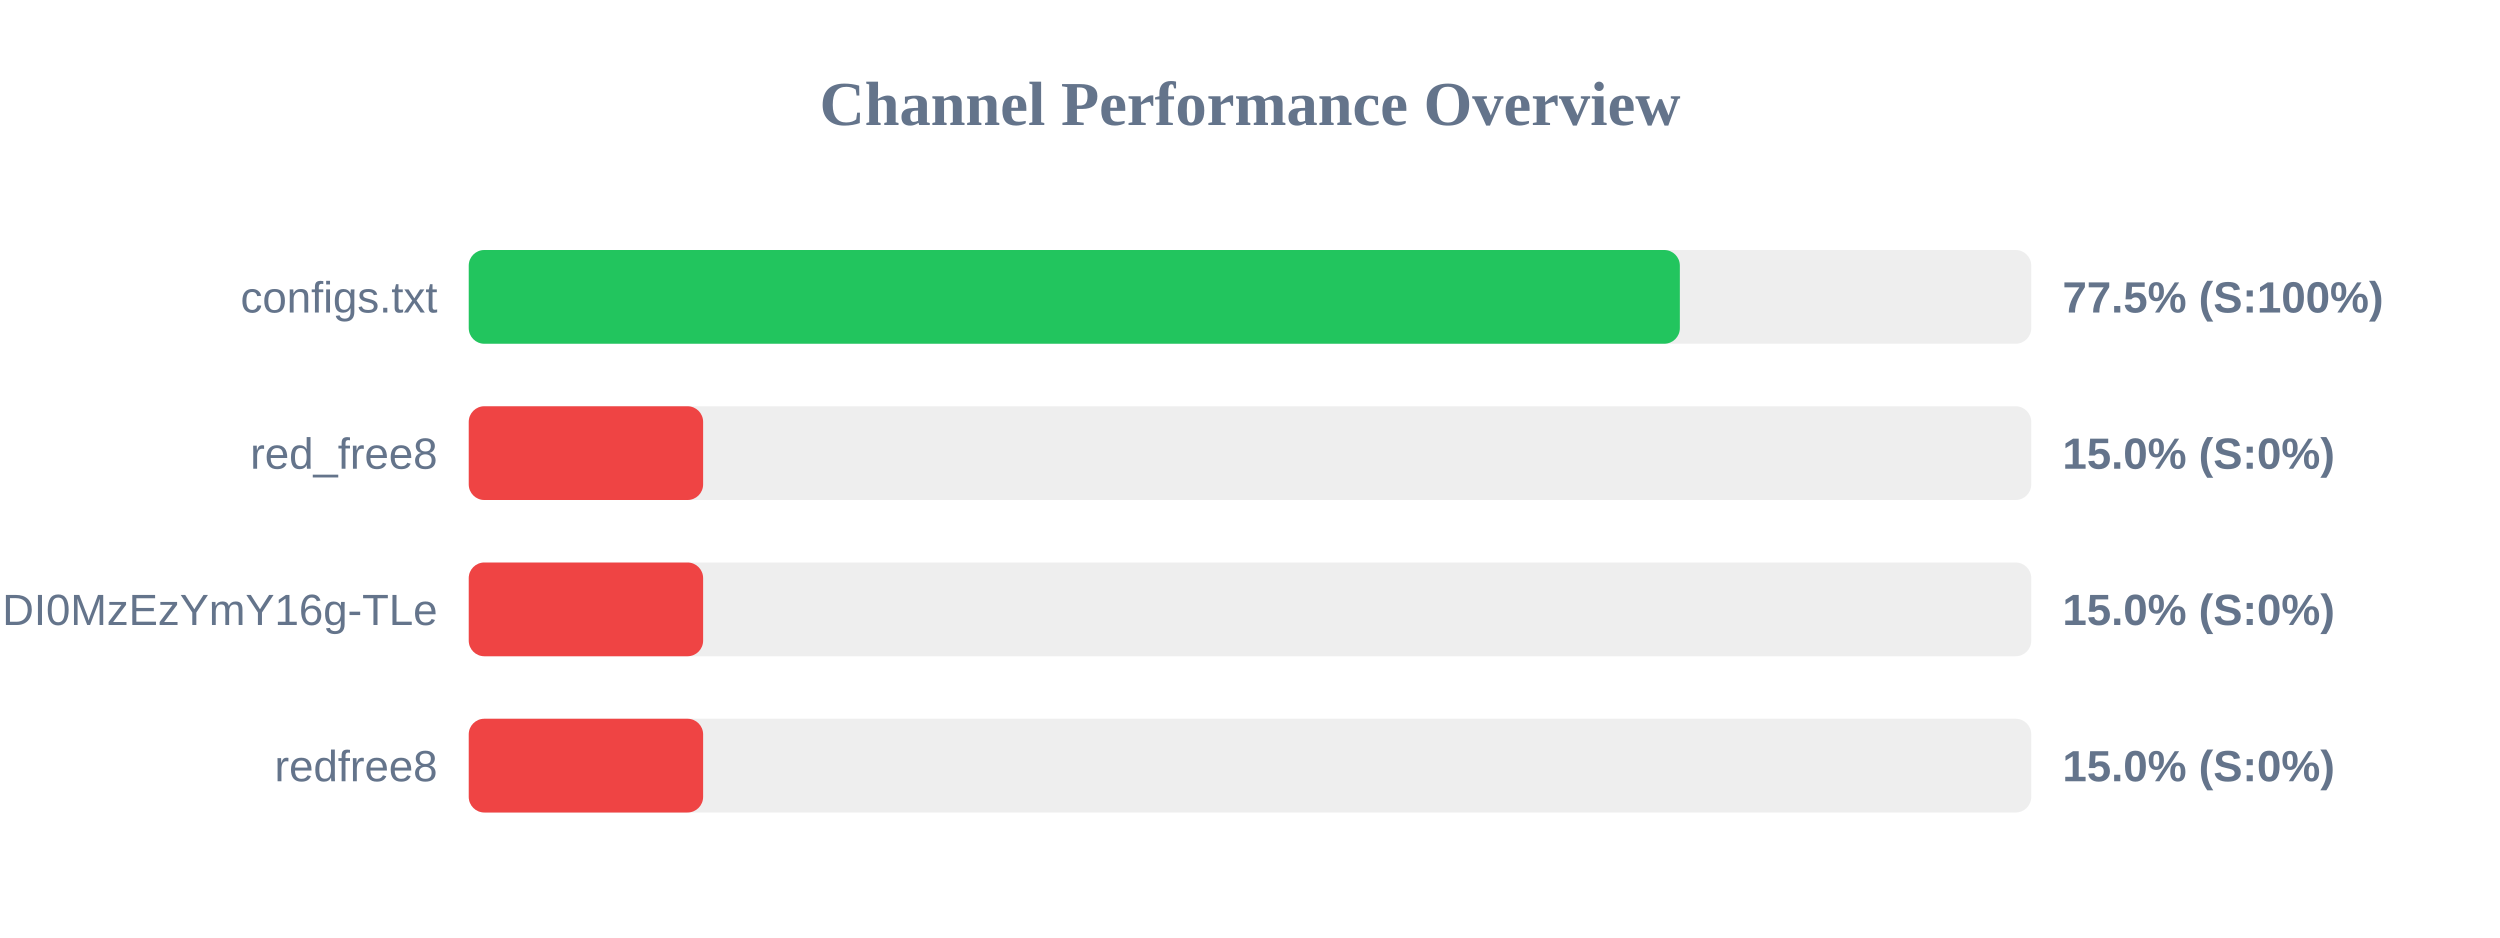
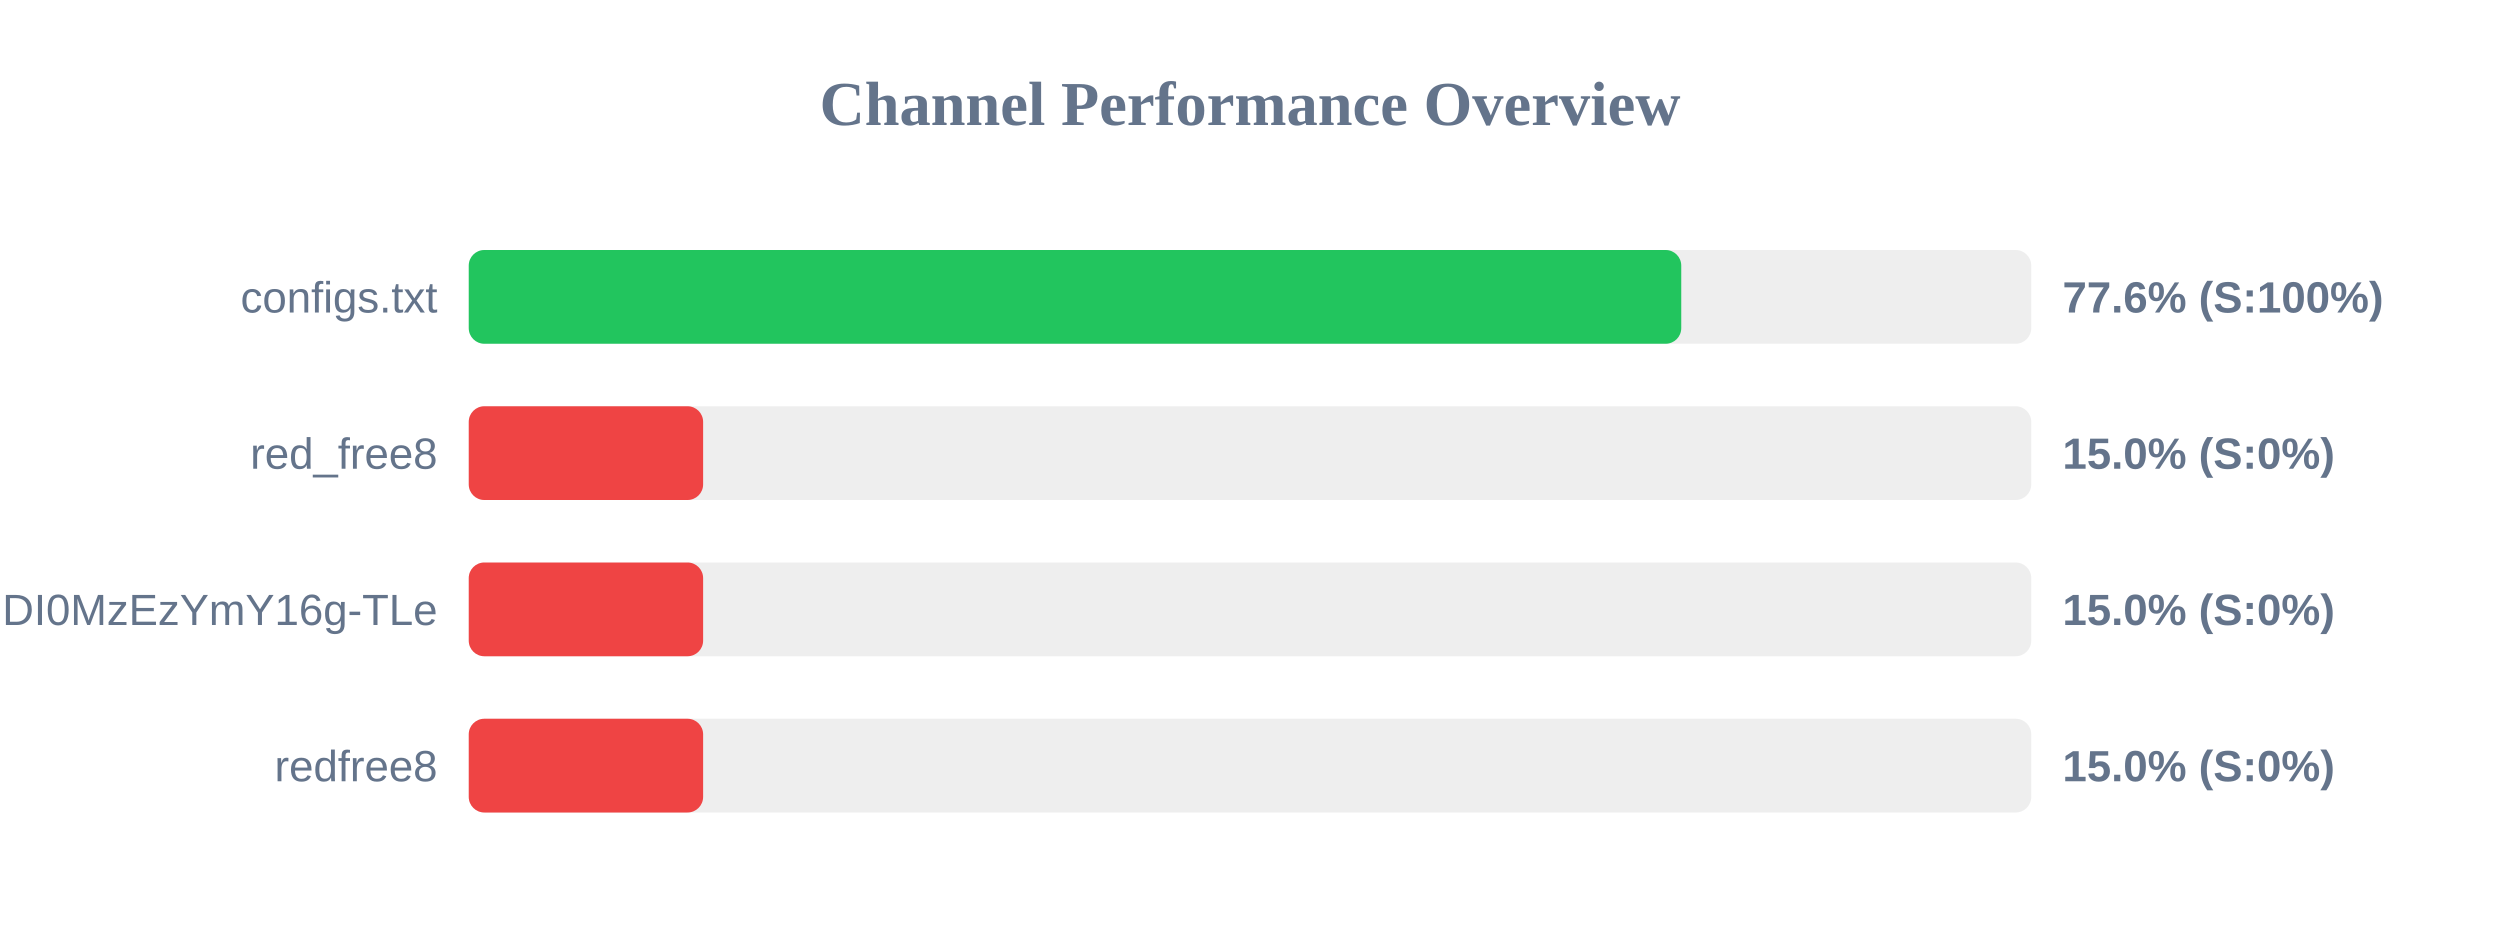
<svg xmlns="http://www.w3.org/2000/svg" width="800" height="300" version="1.1">
  <style>
        .row { font: 14px Arial; fill: #64748b; }
        .score { font: bold 14px Arial; fill: #64748b; }
    </style>
  <text x="400" y="40" text-anchor="middle" font-size="20px" font-weight="bold" fill="#64748b">Channel Performance Overview</text>
  <rect x="150" y="80" width="500" height="30" fill="#eee" rx="5" />
-   <rect x="150" y="80" width="387.55" height="30" fill="#22c55e" rx="5" />
+   <rect x="150" y="80" width="388.0" height="30" fill="#22c55e" rx="5" />
  <text x="140" y="100" text-anchor="end" class="row">configs.txt</text>
-   <text x="660" y="100" text-anchor="start" class="score">77.5% (S:100%)</text>
+   <text x="660" y="100" text-anchor="start" class="score">77.6% (S:100%)</text>
  <rect x="150" y="130" width="500" height="30" fill="#eee" rx="5" />
  <rect x="150" y="130" width="75.0" height="30" fill="#ef4444" rx="5" />
  <text x="140" y="150" text-anchor="end" class="row">red_free8</text>
  <text x="660" y="150" text-anchor="start" class="score">15.0% (S:0%)</text>
  <rect x="150" y="180" width="500" height="30" fill="#eee" rx="5" />
  <rect x="150" y="180" width="75.0" height="30" fill="#ef4444" rx="5" />
  <text x="140" y="200" text-anchor="end" class="row">NjEzODY1NDgyOCwxNzQ1NDI0MzEzYmY16g-TLe</text>
  <text x="660" y="200" text-anchor="start" class="score">15.0% (S:0%)</text>
  <rect x="150" y="230" width="500" height="30" fill="#eee" rx="5" />
  <rect x="150" y="230" width="75.0" height="30" fill="#ef4444" rx="5" />
  <text x="140" y="250" text-anchor="end" class="row">redfree8</text>
  <text x="660" y="250" text-anchor="start" class="score">15.0% (S:0%)</text>
</svg>
